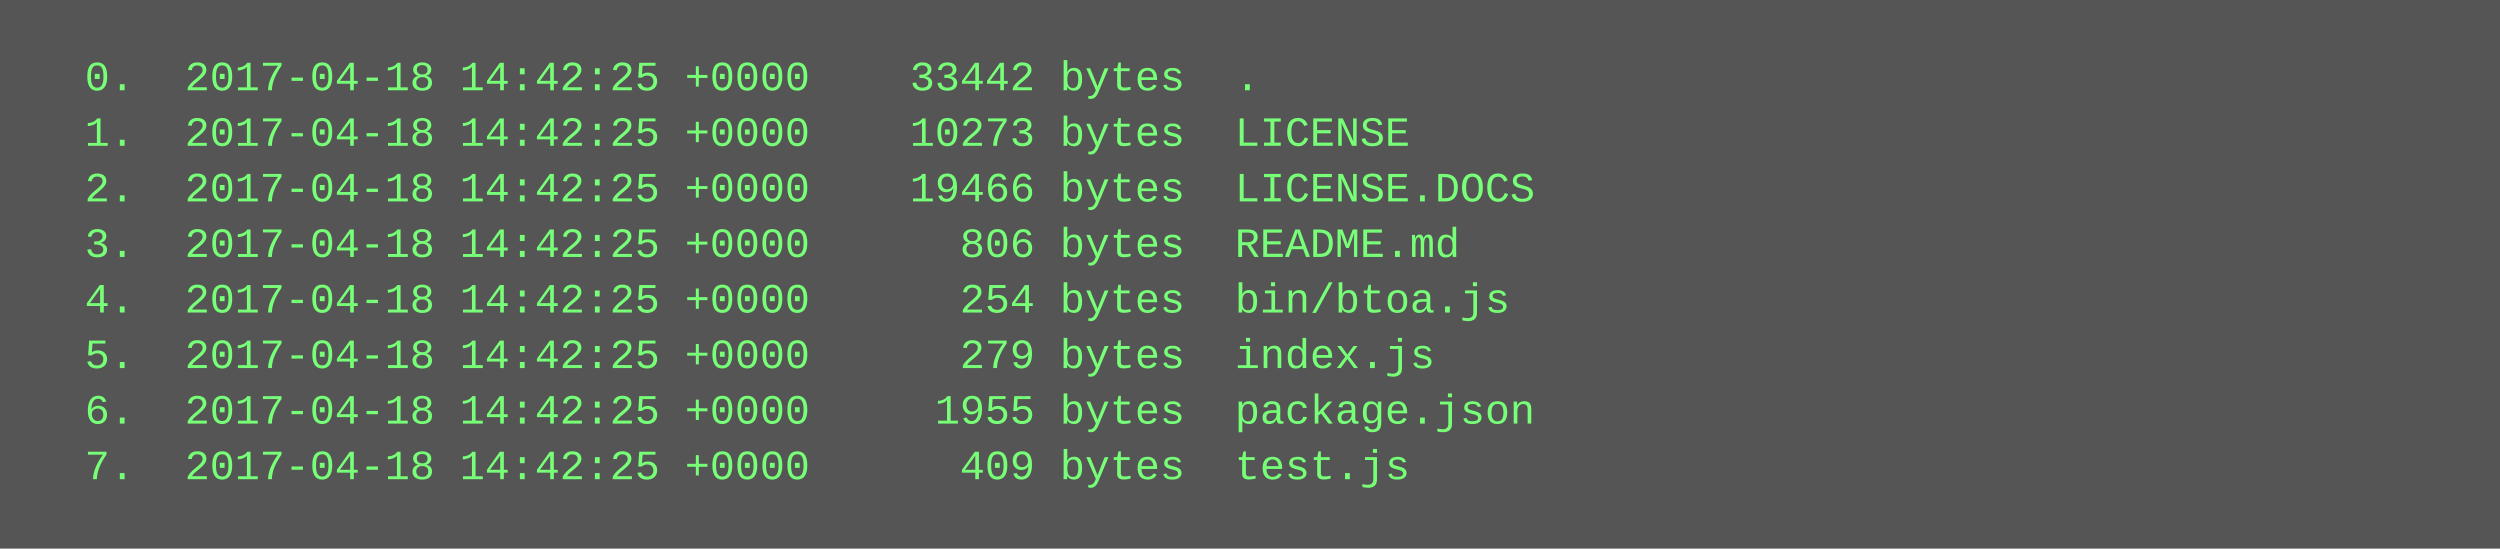
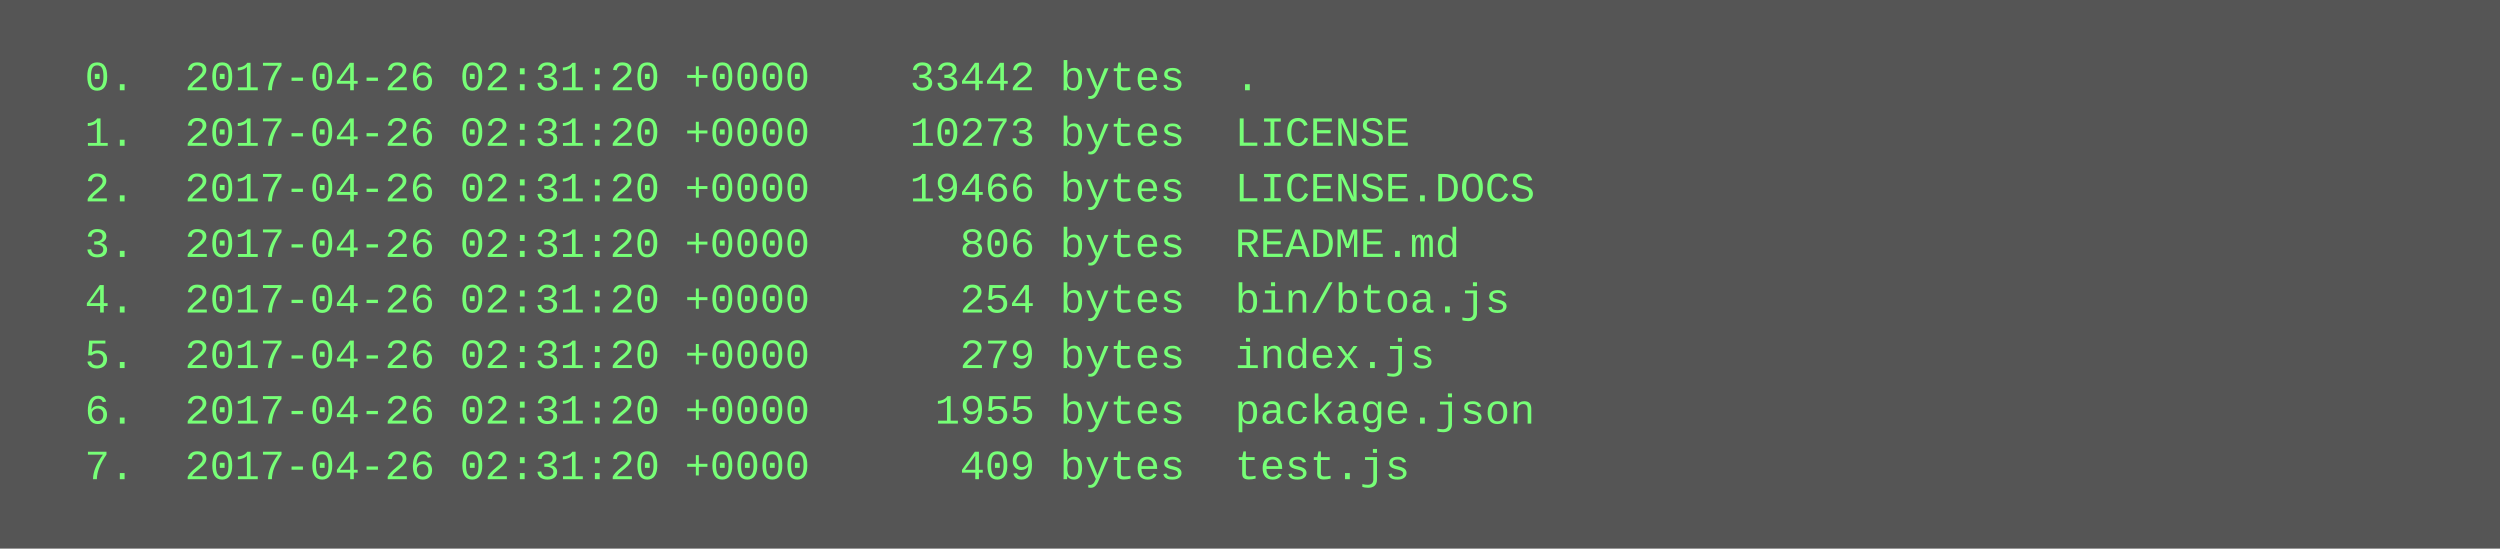
<svg xmlns="http://www.w3.org/2000/svg" height="158" width="720">
  <rect height="158" fill="#555" width="720" />
  <text fill="#7f7" font-family="Courier New" font-size="12" xml:space="preserve">
-     <tspan x="10" y="26">  0.  2017-04-18 14:42:25 +0000    33442 bytes  .</tspan>
-     <tspan x="10" y="42">  1.  2017-04-18 14:42:25 +0000    10273 bytes  LICENSE</tspan>
-     <tspan x="10" y="58">  2.  2017-04-18 14:42:25 +0000    19466 bytes  LICENSE.DOCS</tspan>
-     <tspan x="10" y="74">  3.  2017-04-18 14:42:25 +0000      806 bytes  README.md</tspan>
-     <tspan x="10" y="90">  4.  2017-04-18 14:42:25 +0000      254 bytes  bin/btoa.js</tspan>
-     <tspan x="10" y="106">  5.  2017-04-18 14:42:25 +0000      279 bytes  index.js</tspan>
-     <tspan x="10" y="122">  6.  2017-04-18 14:42:25 +0000     1955 bytes  package.json</tspan>
-     <tspan x="10" y="138">  7.  2017-04-18 14:42:25 +0000      409 bytes  test.js</tspan>
+     <tspan x="10" y="26">  0.  2017-04-26 02:31:20 +0000    33442 bytes  .</tspan>
+     <tspan x="10" y="42">  1.  2017-04-26 02:31:20 +0000    10273 bytes  LICENSE</tspan>
+     <tspan x="10" y="58">  2.  2017-04-26 02:31:20 +0000    19466 bytes  LICENSE.DOCS</tspan>
+     <tspan x="10" y="74">  3.  2017-04-26 02:31:20 +0000      806 bytes  README.md</tspan>
+     <tspan x="10" y="90">  4.  2017-04-26 02:31:20 +0000      254 bytes  bin/btoa.js</tspan>
+     <tspan x="10" y="106">  5.  2017-04-26 02:31:20 +0000      279 bytes  index.js</tspan>
+     <tspan x="10" y="122">  6.  2017-04-26 02:31:20 +0000     1955 bytes  package.json</tspan>
+     <tspan x="10" y="138">  7.  2017-04-26 02:31:20 +0000      409 bytes  test.js</tspan>
  </text>
</svg>
